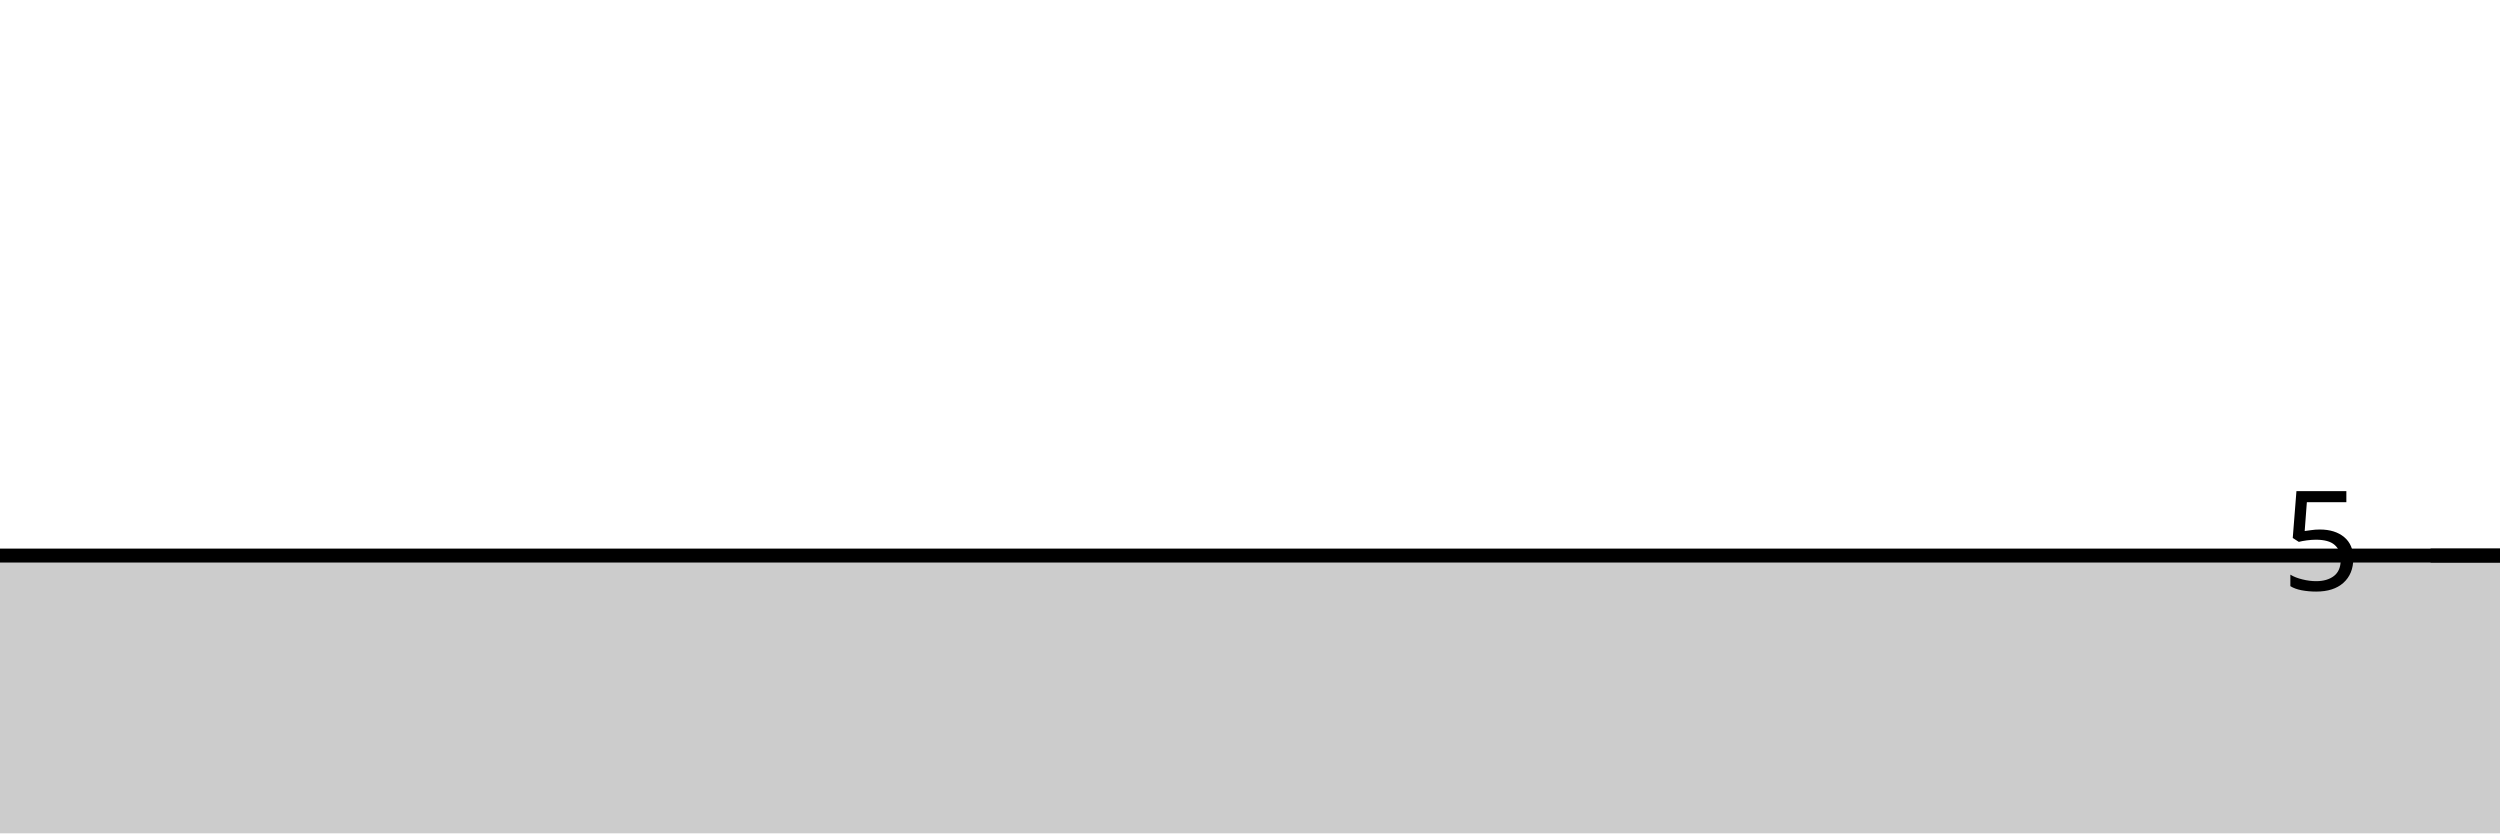
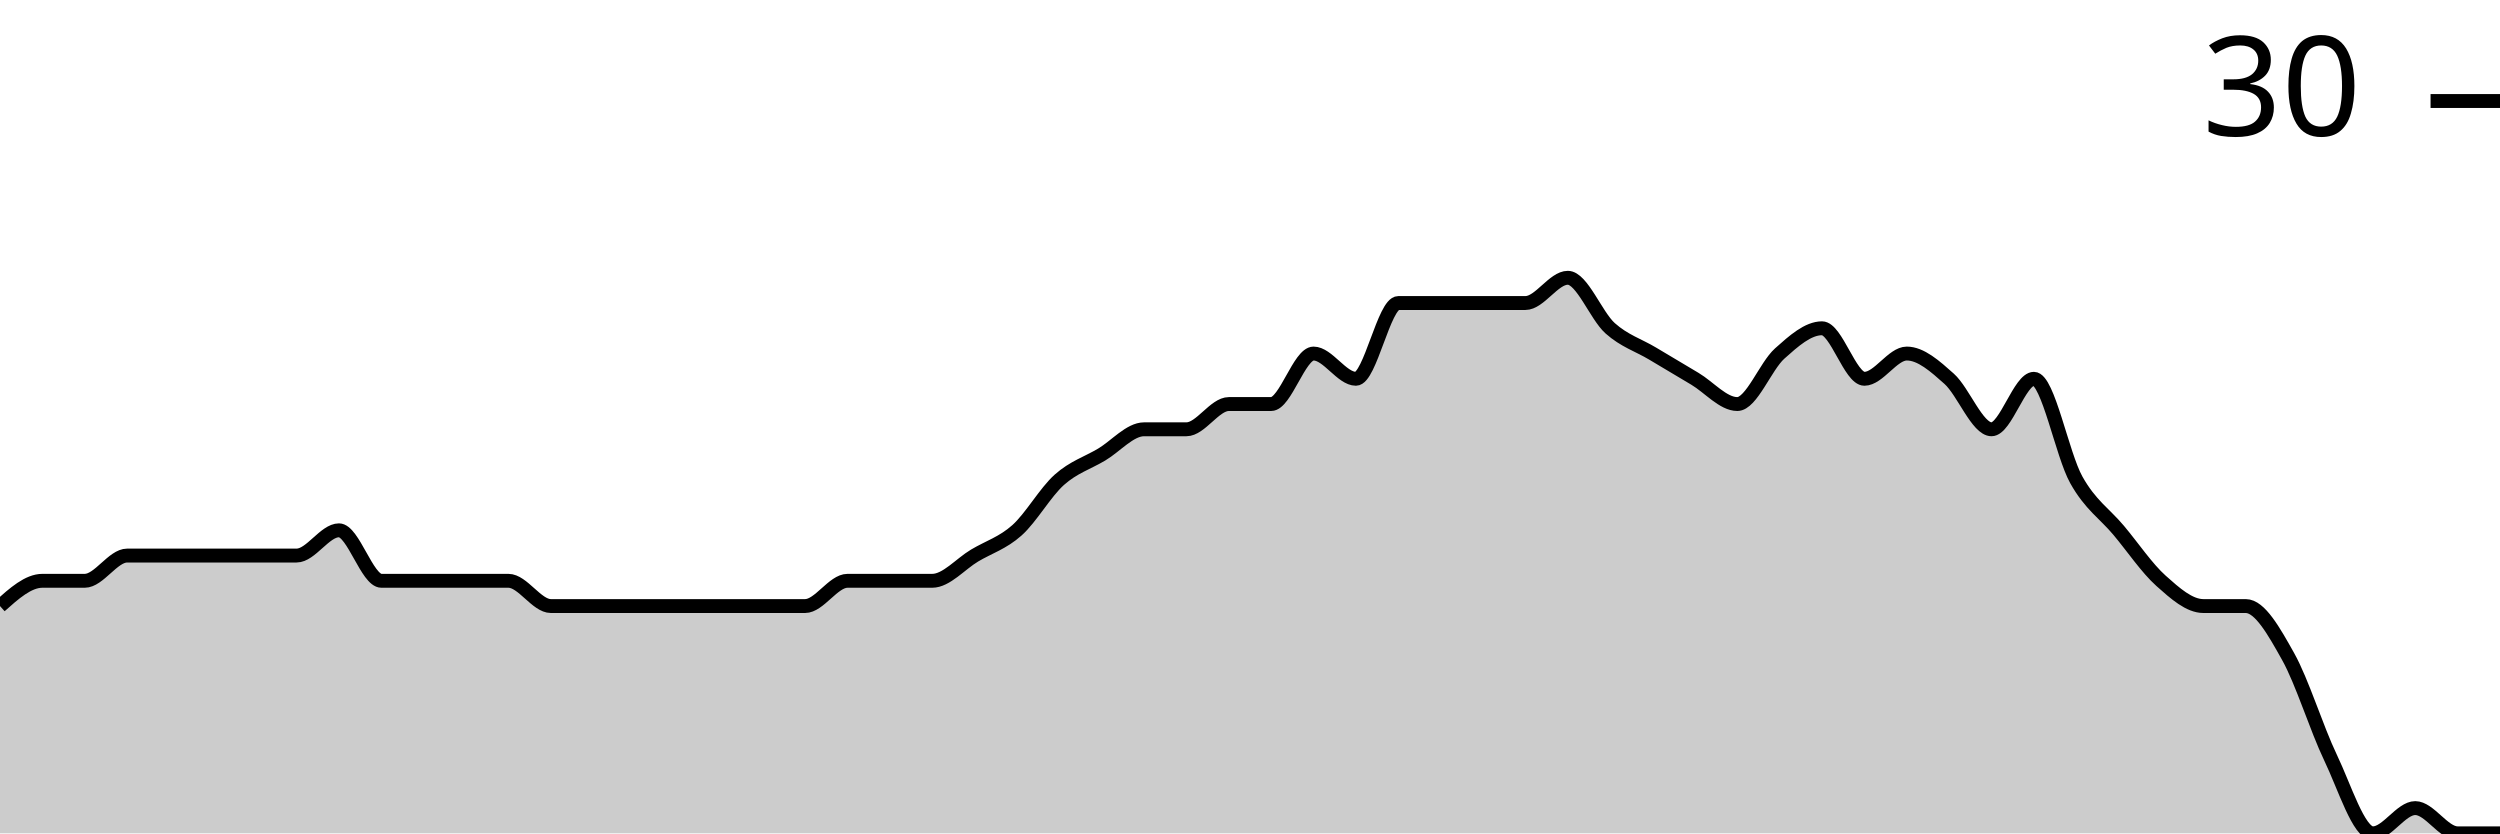
<svg xmlns="http://www.w3.org/2000/svg" viewBox="0 0 180 60">
  <g transform="translate(0,20)">
-     <path class="area" fill="rgba(0, 0, 0, 0.2)" d="M0,20C1.017,20,2.034,20,3.051,20C4.068,20,5.085,20,6.102,20C7.119,20,8.136,20,9.153,20C10.169,20,11.186,20,12.203,20C13.22,20,14.237,20,15.254,20C16.271,20,17.288,20,18.305,20C19.322,20,20.339,20,21.356,20C22.373,20,23.39,20,24.407,20C25.424,20,26.441,20,27.458,20C28.475,20,29.492,20,30.508,20C31.525,20,32.542,20,33.559,20C34.576,20,35.593,20,36.61,20C37.627,20,38.644,20,39.661,20C40.678,20,41.695,20,42.712,20C43.729,20,44.746,20,45.763,20C46.78,20,47.797,20,48.814,20C49.831,20,50.847,20,51.864,20C52.881,20,53.898,20,54.915,20C55.932,20,56.949,20,57.966,20C58.983,20,60,20,61.017,20C62.034,20,63.051,20,64.068,20C65.085,20,66.102,20,67.119,20C68.136,20,69.153,20,70.169,20C71.186,20,72.203,20,73.22,20C74.237,20,75.254,20,76.271,20C77.288,20,78.305,20,79.322,20C80.339,20,81.356,20,82.373,20C83.39,20,84.407,20,85.424,20C86.441,20,87.458,20,88.475,20C89.492,20,90.508,20,91.525,20C92.542,20,93.559,20,94.576,20C95.593,20,96.61,20,97.627,20C98.644,20,99.661,20,100.678,20C101.695,20,102.712,20,103.729,20C104.746,20,105.763,20,106.78,20C107.797,20,108.814,20,109.831,20C110.847,20,111.864,20,112.881,20C113.898,20,114.915,20,115.932,20C116.949,20,117.966,20,118.983,20C120,20,121.017,20,122.034,20C123.051,20,124.068,20,125.085,20C126.102,20,127.119,20,128.136,20C129.153,20,130.169,20,131.186,20C132.203,20,133.22,20,134.237,20C135.254,20,136.271,20,137.288,20C138.305,20,139.322,20,140.339,20C141.356,20,142.373,20,143.39,20C144.407,20,145.424,20,146.441,20C147.458,20,148.475,20,149.492,20C150.508,20,151.525,20,152.542,20C153.559,20,154.576,20,155.593,20C156.61,20,157.627,20,158.644,20C159.661,20,160.678,20,161.695,20C162.712,20,163.729,20,164.746,20C165.763,20,166.78,20,167.797,20C168.814,20,169.831,20,170.847,20C171.864,20,172.881,20,173.898,20C174.915,20,175.932,20,176.949,20C177.966,20,178.983,20,180,20L180,40C178.983,40,177.966,40,176.949,40C175.932,40,174.915,40,173.898,40C172.881,40,171.864,40,170.847,40C169.831,40,168.814,40,167.797,40C166.78,40,165.763,40,164.746,40C163.729,40,162.712,40,161.695,40C160.678,40,159.661,40,158.644,40C157.627,40,156.61,40,155.593,40C154.576,40,153.559,40,152.542,40C151.525,40,150.508,40,149.492,40C148.475,40,147.458,40,146.441,40C145.424,40,144.407,40,143.39,40C142.373,40,141.356,40,140.339,40C139.322,40,138.305,40,137.288,40C136.271,40,135.254,40,134.237,40C133.22,40,132.203,40,131.186,40C130.169,40,129.153,40,128.136,40C127.119,40,126.102,40,125.085,40C124.068,40,123.051,40,122.034,40C121.017,40,120,40,118.983,40C117.966,40,116.949,40,115.932,40C114.915,40,113.898,40,112.881,40C111.864,40,110.847,40,109.831,40C108.814,40,107.797,40,106.78,40C105.763,40,104.746,40,103.729,40C102.712,40,101.695,40,100.678,40C99.661,40,98.644,40,97.627,40C96.61,40,95.593,40,94.576,40C93.559,40,92.542,40,91.525,40C90.508,40,89.492,40,88.475,40C87.458,40,86.441,40,85.424,40C84.407,40,83.39,40,82.373,40C81.356,40,80.339,40,79.322,40C78.305,40,77.288,40,76.271,40C75.254,40,74.237,40,73.22,40C72.203,40,71.186,40,70.169,40C69.153,40,68.136,40,67.119,40C66.102,40,65.085,40,64.068,40C63.051,40,62.034,40,61.017,40C60,40,58.983,40,57.966,40C56.949,40,55.932,40,54.915,40C53.898,40,52.881,40,51.864,40C50.847,40,49.831,40,48.814,40C47.797,40,46.78,40,45.763,40C44.746,40,43.729,40,42.712,40C41.695,40,40.678,40,39.661,40C38.644,40,37.627,40,36.61,40C35.593,40,34.576,40,33.559,40C32.542,40,31.525,40,30.508,40C29.492,40,28.475,40,27.458,40C26.441,40,25.424,40,24.407,40C23.39,40,22.373,40,21.356,40C20.339,40,19.322,40,18.305,40C17.288,40,16.271,40,15.254,40C14.237,40,13.22,40,12.203,40C11.186,40,10.169,40,9.153,40C8.136,40,7.119,40,6.102,40C5.085,40,4.068,40,3.051,40C2.034,40,1.017,40,0,40Z" />
-     <path class="line" stroke="black" fill="none" d="M0,20C1.017,20,2.034,20,3.051,20C4.068,20,5.085,20,6.102,20C7.119,20,8.136,20,9.153,20C10.169,20,11.186,20,12.203,20C13.22,20,14.237,20,15.254,20C16.271,20,17.288,20,18.305,20C19.322,20,20.339,20,21.356,20C22.373,20,23.39,20,24.407,20C25.424,20,26.441,20,27.458,20C28.475,20,29.492,20,30.508,20C31.525,20,32.542,20,33.559,20C34.576,20,35.593,20,36.61,20C37.627,20,38.644,20,39.661,20C40.678,20,41.695,20,42.712,20C43.729,20,44.746,20,45.763,20C46.78,20,47.797,20,48.814,20C49.831,20,50.847,20,51.864,20C52.881,20,53.898,20,54.915,20C55.932,20,56.949,20,57.966,20C58.983,20,60,20,61.017,20C62.034,20,63.051,20,64.068,20C65.085,20,66.102,20,67.119,20C68.136,20,69.153,20,70.169,20C71.186,20,72.203,20,73.22,20C74.237,20,75.254,20,76.271,20C77.288,20,78.305,20,79.322,20C80.339,20,81.356,20,82.373,20C83.39,20,84.407,20,85.424,20C86.441,20,87.458,20,88.475,20C89.492,20,90.508,20,91.525,20C92.542,20,93.559,20,94.576,20C95.593,20,96.61,20,97.627,20C98.644,20,99.661,20,100.678,20C101.695,20,102.712,20,103.729,20C104.746,20,105.763,20,106.78,20C107.797,20,108.814,20,109.831,20C110.847,20,111.864,20,112.881,20C113.898,20,114.915,20,115.932,20C116.949,20,117.966,20,118.983,20C120,20,121.017,20,122.034,20C123.051,20,124.068,20,125.085,20C126.102,20,127.119,20,128.136,20C129.153,20,130.169,20,131.186,20C132.203,20,133.22,20,134.237,20C135.254,20,136.271,20,137.288,20C138.305,20,139.322,20,140.339,20C141.356,20,142.373,20,143.39,20C144.407,20,145.424,20,146.441,20C147.458,20,148.475,20,149.492,20C150.508,20,151.525,20,152.542,20C153.559,20,154.576,20,155.593,20C156.61,20,157.627,20,158.644,20C159.661,20,160.678,20,161.695,20C162.712,20,163.729,20,164.746,20C165.763,20,166.78,20,167.797,20C168.814,20,169.831,20,170.847,20C171.864,20,172.881,20,173.898,20C174.915,20,175.932,20,176.949,20C177.966,20,178.983,20,180,20" />
-     <path class="axis-ceiling" stroke-width="1" stroke="black" fill="none" d="M175,20L180,20" />
-     <text class="axis-ceiling-label" font-family="sans-serif" text-anchor="end" font-size="10px" x="170" y="22.5">5</text>
+     <path class="area" fill="rgba(0, 0, 0, 0.2)" d="M0,23.636C1.017,22.727,2.034,21.818,3.051,21.818C4.068,21.818,5.085,21.818,6.102,21.818C7.119,21.818,8.136,20,9.153,20C10.169,20,11.186,20,12.203,20C13.22,20,14.237,20,15.254,20C16.271,20,17.288,20,18.305,20C19.322,20,20.339,20,21.356,20C22.373,20,23.39,18.182,24.407,18.182C25.424,18.182,26.441,21.818,27.458,21.818C28.475,21.818,29.492,21.818,30.508,21.818C31.525,21.818,32.542,21.818,33.559,21.818C34.576,21.818,35.593,21.818,36.61,21.818C37.627,21.818,38.644,23.636,39.661,23.636C40.678,23.636,41.695,23.636,42.712,23.636C43.729,23.636,44.746,23.636,45.763,23.636C46.78,23.636,47.797,23.636,48.814,23.636C49.831,23.636,50.847,23.636,51.864,23.636C52.881,23.636,53.898,23.636,54.915,23.636C55.932,23.636,56.949,23.636,57.966,23.636C58.983,23.636,60,21.818,61.017,21.818C62.034,21.818,63.051,21.818,64.068,21.818C65.085,21.818,66.102,21.818,67.119,21.818C68.136,21.818,69.153,20.606,70.169,20C71.186,19.394,72.203,19.091,73.22,18.182C74.237,17.273,75.254,15.455,76.271,14.545C77.288,13.636,78.305,13.333,79.322,12.727C80.339,12.121,81.356,10.909,82.373,10.909C83.39,10.909,84.407,10.909,85.424,10.909C86.441,10.909,87.458,9.091,88.475,9.091C89.492,9.091,90.508,9.091,91.525,9.091C92.542,9.091,93.559,5.455,94.576,5.455C95.593,5.455,96.61,7.273,97.627,7.273C98.644,7.273,99.661,1.818,100.678,1.818C101.695,1.818,102.712,1.818,103.729,1.818C104.746,1.818,105.763,1.818,106.78,1.818C107.797,1.818,108.814,1.818,109.831,1.818C110.847,1.818,111.864,0,112.881,0C113.898,0,114.915,2.727,115.932,3.636C116.949,4.545,117.966,4.848,118.983,5.455C120,6.061,121.017,6.667,122.034,7.273C123.051,7.879,124.068,9.091,125.085,9.091C126.102,9.091,127.119,6.364,128.136,5.455C129.153,4.545,130.169,3.636,131.186,3.636C132.203,3.636,133.22,7.273,134.237,7.273C135.254,7.273,136.271,5.455,137.288,5.455C138.305,5.455,139.322,6.364,140.339,7.273C141.356,8.182,142.373,10.909,143.39,10.909C144.407,10.909,145.424,7.273,146.441,7.273C147.458,7.273,148.475,12.727,149.492,14.545C150.508,16.364,151.525,16.97,152.542,18.182C153.559,19.394,154.576,20.909,155.593,21.818C156.61,22.727,157.627,23.636,158.644,23.636C159.661,23.636,160.678,23.636,161.695,23.636C162.712,23.636,163.729,25.455,164.746,27.273C165.763,29.091,166.78,32.424,167.797,34.545C168.814,36.667,169.831,40,170.847,40C171.864,40,172.881,38.182,173.898,38.182C174.915,38.182,175.932,40,176.949,40C177.966,40,178.983,40,180,40L180,40C178.983,40,177.966,40,176.949,40C175.932,40,174.915,40,173.898,40C172.881,40,171.864,40,170.847,40C169.831,40,168.814,40,167.797,40C166.78,40,165.763,40,164.746,40C163.729,40,162.712,40,161.695,40C160.678,40,159.661,40,158.644,40C157.627,40,156.61,40,155.593,40C154.576,40,153.559,40,152.542,40C151.525,40,150.508,40,149.492,40C148.475,40,147.458,40,146.441,40C145.424,40,144.407,40,143.39,40C142.373,40,141.356,40,140.339,40C139.322,40,138.305,40,137.288,40C136.271,40,135.254,40,134.237,40C133.22,40,132.203,40,131.186,40C130.169,40,129.153,40,128.136,40C127.119,40,126.102,40,125.085,40C124.068,40,123.051,40,122.034,40C121.017,40,120,40,118.983,40C117.966,40,116.949,40,115.932,40C114.915,40,113.898,40,112.881,40C111.864,40,110.847,40,109.831,40C108.814,40,107.797,40,106.78,40C105.763,40,104.746,40,103.729,40C102.712,40,101.695,40,100.678,40C99.661,40,98.644,40,97.627,40C96.61,40,95.593,40,94.576,40C93.559,40,92.542,40,91.525,40C90.508,40,89.492,40,88.475,40C87.458,40,86.441,40,85.424,40C84.407,40,83.39,40,82.373,40C81.356,40,80.339,40,79.322,40C78.305,40,77.288,40,76.271,40C75.254,40,74.237,40,73.22,40C72.203,40,71.186,40,70.169,40C69.153,40,68.136,40,67.119,40C66.102,40,65.085,40,64.068,40C63.051,40,62.034,40,61.017,40C60,40,58.983,40,57.966,40C56.949,40,55.932,40,54.915,40C53.898,40,52.881,40,51.864,40C50.847,40,49.831,40,48.814,40C47.797,40,46.78,40,45.763,40C44.746,40,43.729,40,42.712,40C41.695,40,40.678,40,39.661,40C38.644,40,37.627,40,36.61,40C35.593,40,34.576,40,33.559,40C32.542,40,31.525,40,30.508,40C29.492,40,28.475,40,27.458,40C26.441,40,25.424,40,24.407,40C23.39,40,22.373,40,21.356,40C20.339,40,19.322,40,18.305,40C17.288,40,16.271,40,15.254,40C14.237,40,13.22,40,12.203,40C11.186,40,10.169,40,9.153,40C8.136,40,7.119,40,6.102,40C5.085,40,4.068,40,3.051,40C2.034,40,1.017,40,0,40Z" />
+     <path class="line" stroke="black" fill="none" d="M0,23.636C1.017,22.727,2.034,21.818,3.051,21.818C4.068,21.818,5.085,21.818,6.102,21.818C7.119,21.818,8.136,20,9.153,20C10.169,20,11.186,20,12.203,20C13.22,20,14.237,20,15.254,20C16.271,20,17.288,20,18.305,20C19.322,20,20.339,20,21.356,20C22.373,20,23.39,18.182,24.407,18.182C25.424,18.182,26.441,21.818,27.458,21.818C28.475,21.818,29.492,21.818,30.508,21.818C31.525,21.818,32.542,21.818,33.559,21.818C34.576,21.818,35.593,21.818,36.61,21.818C37.627,21.818,38.644,23.636,39.661,23.636C40.678,23.636,41.695,23.636,42.712,23.636C43.729,23.636,44.746,23.636,45.763,23.636C46.78,23.636,47.797,23.636,48.814,23.636C49.831,23.636,50.847,23.636,51.864,23.636C52.881,23.636,53.898,23.636,54.915,23.636C55.932,23.636,56.949,23.636,57.966,23.636C58.983,23.636,60,21.818,61.017,21.818C62.034,21.818,63.051,21.818,64.068,21.818C65.085,21.818,66.102,21.818,67.119,21.818C68.136,21.818,69.153,20.606,70.169,20C71.186,19.394,72.203,19.091,73.22,18.182C74.237,17.273,75.254,15.455,76.271,14.545C77.288,13.636,78.305,13.333,79.322,12.727C80.339,12.121,81.356,10.909,82.373,10.909C83.39,10.909,84.407,10.909,85.424,10.909C86.441,10.909,87.458,9.091,88.475,9.091C89.492,9.091,90.508,9.091,91.525,9.091C92.542,9.091,93.559,5.455,94.576,5.455C95.593,5.455,96.61,7.273,97.627,7.273C98.644,7.273,99.661,1.818,100.678,1.818C101.695,1.818,102.712,1.818,103.729,1.818C104.746,1.818,105.763,1.818,106.78,1.818C107.797,1.818,108.814,1.818,109.831,1.818C110.847,1.818,111.864,0,112.881,0C113.898,0,114.915,2.727,115.932,3.636C116.949,4.545,117.966,4.848,118.983,5.455C120,6.061,121.017,6.667,122.034,7.273C123.051,7.879,124.068,9.091,125.085,9.091C126.102,9.091,127.119,6.364,128.136,5.455C129.153,4.545,130.169,3.636,131.186,3.636C132.203,3.636,133.22,7.273,134.237,7.273C135.254,7.273,136.271,5.455,137.288,5.455C138.305,5.455,139.322,6.364,140.339,7.273C141.356,8.182,142.373,10.909,143.39,10.909C144.407,10.909,145.424,7.273,146.441,7.273C147.458,7.273,148.475,12.727,149.492,14.545C150.508,16.364,151.525,16.97,152.542,18.182C153.559,19.394,154.576,20.909,155.593,21.818C156.61,22.727,157.627,23.636,158.644,23.636C159.661,23.636,160.678,23.636,161.695,23.636C162.712,23.636,163.729,25.455,164.746,27.273C165.763,29.091,166.78,32.424,167.797,34.545C168.814,36.667,169.831,40,170.847,40C171.864,40,172.881,38.182,173.898,38.182C174.915,38.182,175.932,40,176.949,40C177.966,40,178.983,40,180,40" />
+     <path class="axis-ceiling" stroke-width="1" stroke="black" fill="none" d="M175,-12.727L180,-12.727" />
+     <text class="axis-ceiling-label" font-family="sans-serif" text-anchor="end" font-size="10px" x="170" y="-10.227">30</text>
  </g>
</svg>
